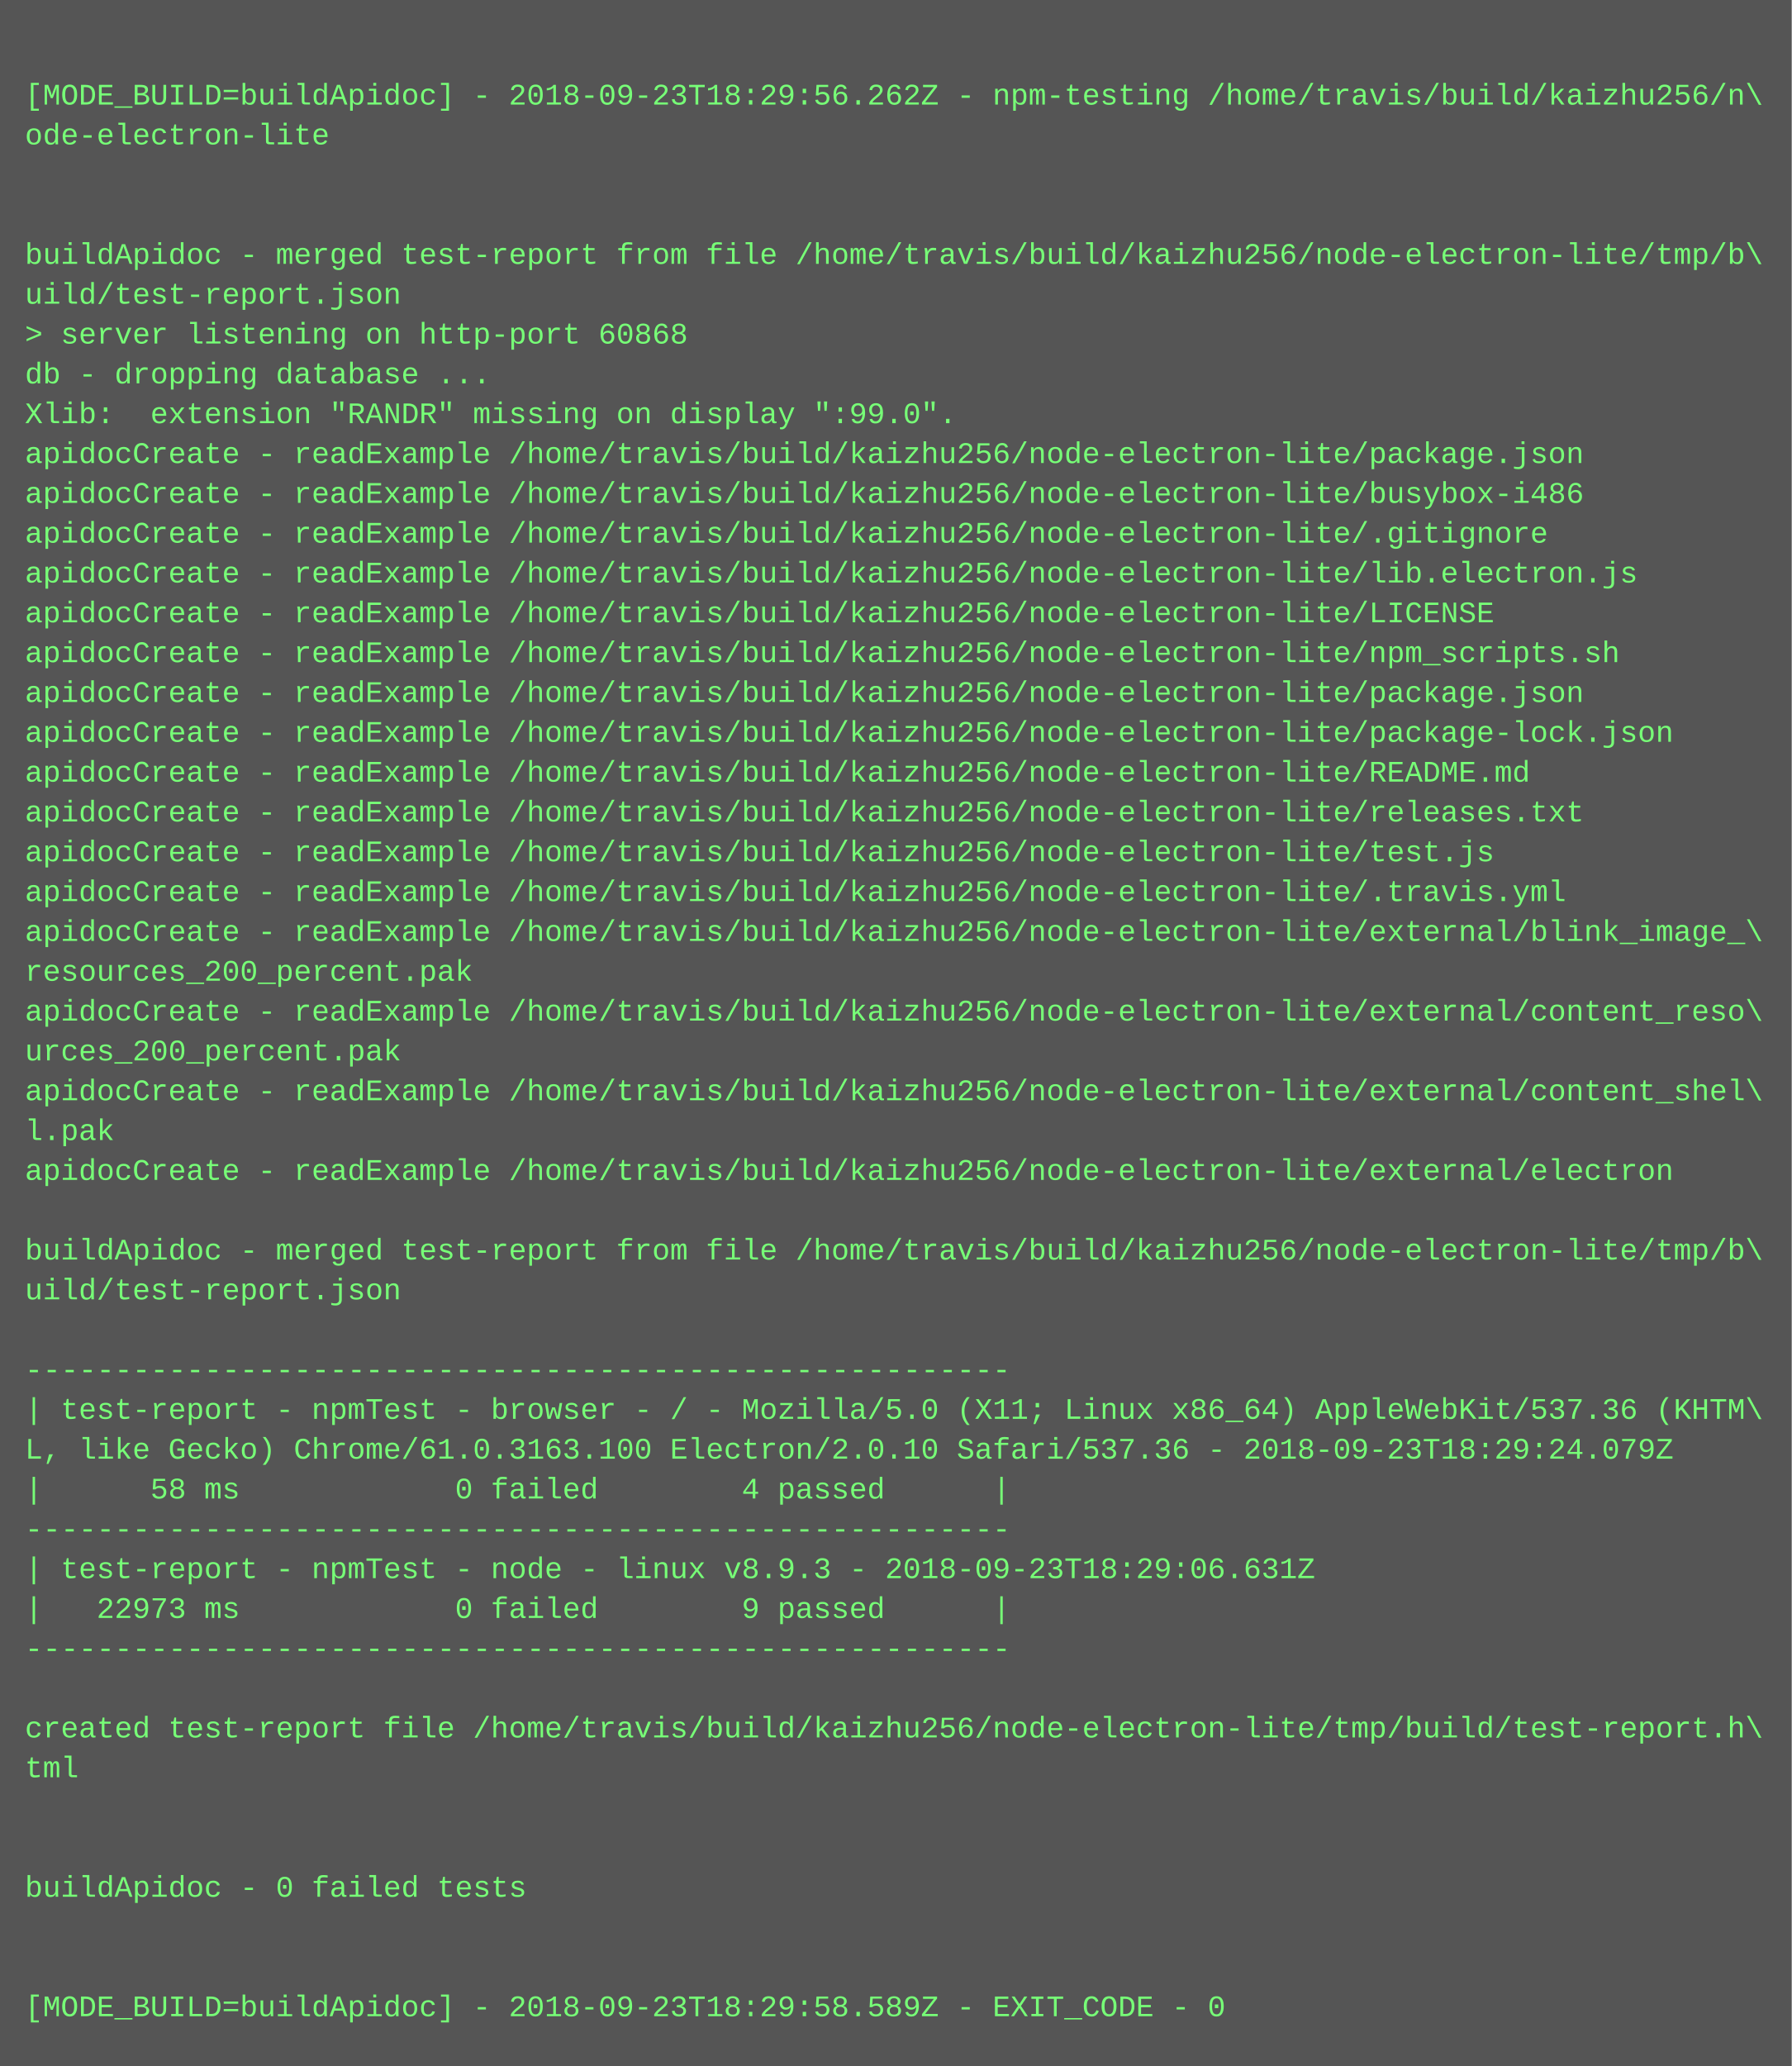
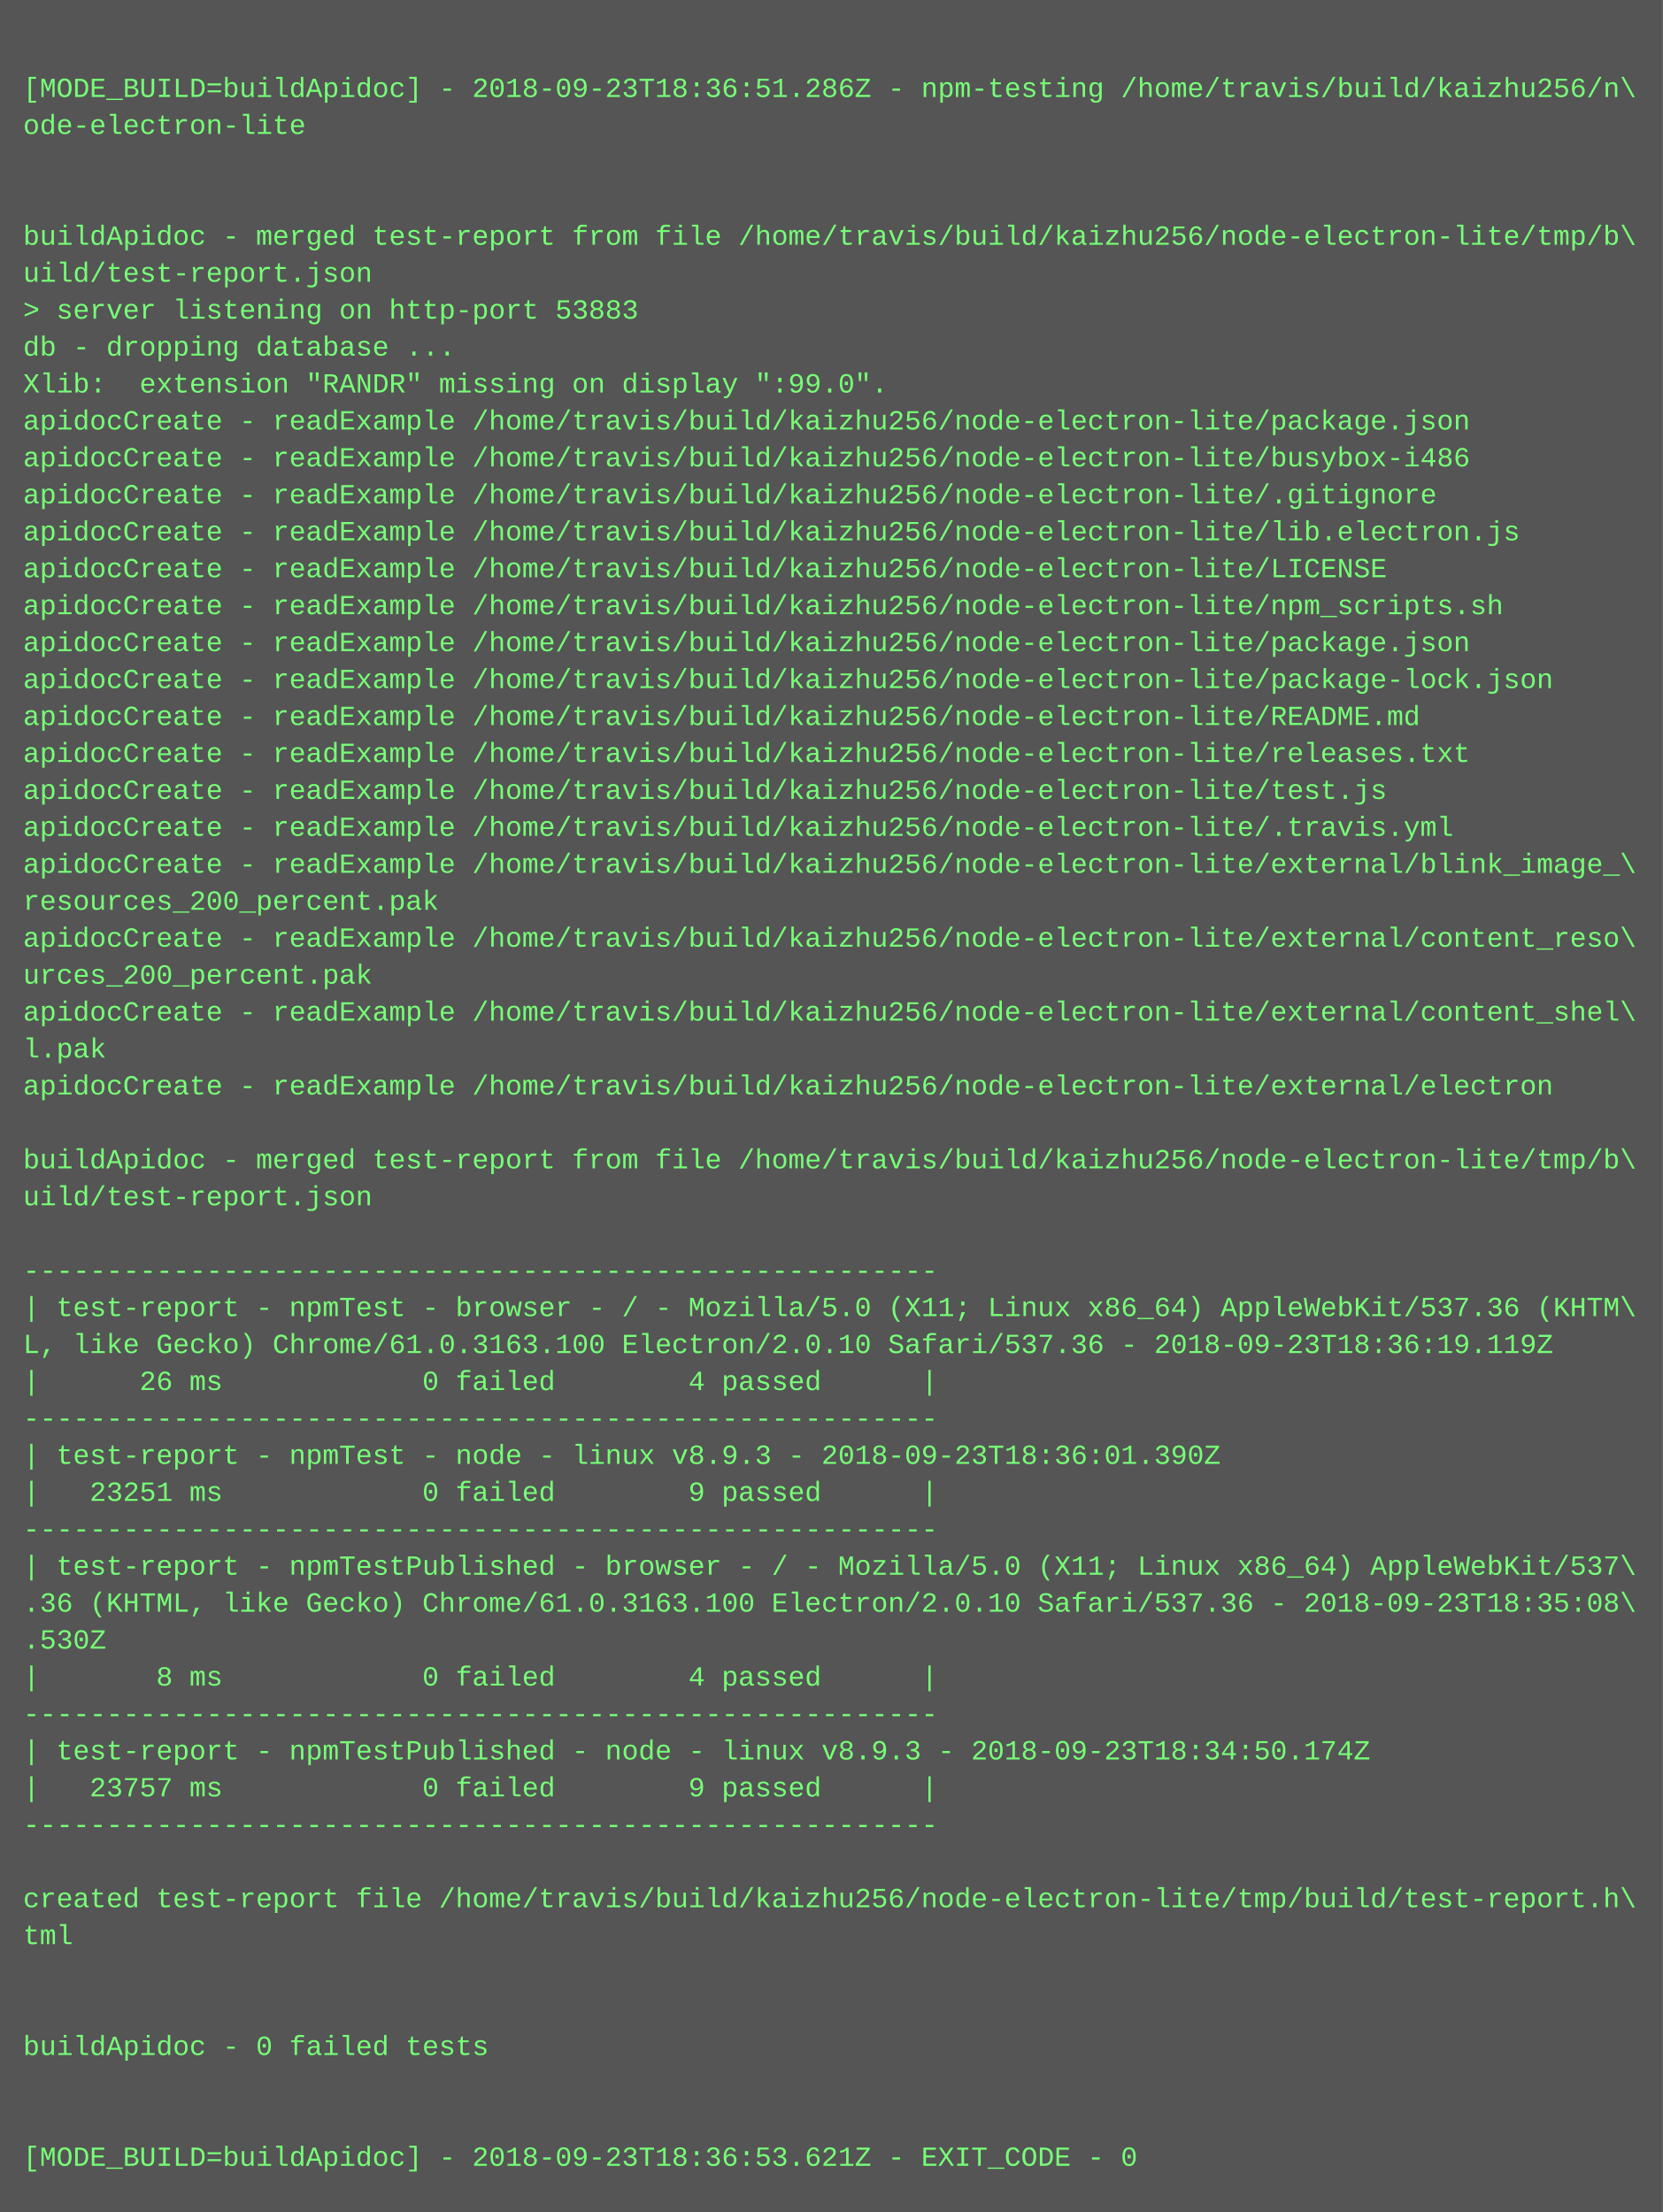
- <svg xmlns="http://www.w3.org/2000/svg" height="830" width="720">
-   <rect height="830" fill="#555" width="720" />
+ <svg xmlns="http://www.w3.org/2000/svg" height="958" width="720">
+   <rect height="958" fill="#555" width="720" />
  <text fill="#7f7" font-family="Courier New" font-size="12" xml:space="preserve">
    <tspan x="10" y="26" />
-     <tspan x="10" y="42">[MODE_BUILD=buildApidoc] - 2018-09-23T18:29:56.262Z - npm-testing /home/travis/build/kaizhu256/n\</tspan>
+     <tspan x="10" y="42">[MODE_BUILD=buildApidoc] - 2018-09-23T18:36:51.286Z - npm-testing /home/travis/build/kaizhu256/n\</tspan>
    <tspan x="10" y="58">ode-electron-lite</tspan>
    <tspan x="10" y="74" />
    <tspan x="10" y="90" />
    <tspan x="10" y="106">buildApidoc - merged test-report from file /home/travis/build/kaizhu256/node-electron-lite/tmp/b\</tspan>
    <tspan x="10" y="122">uild/test-report.json</tspan>
-     <tspan x="10" y="138">&gt; server listening on http-port 60868</tspan>
+     <tspan x="10" y="138">&gt; server listening on http-port 53883</tspan>
    <tspan x="10" y="154">db - dropping database ...</tspan>
    <tspan x="10" y="170">Xlib:  extension "RANDR" missing on display ":99.0".</tspan>
    <tspan x="10" y="186">apidocCreate - readExample /home/travis/build/kaizhu256/node-electron-lite/package.json</tspan>
    <tspan x="10" y="202">apidocCreate - readExample /home/travis/build/kaizhu256/node-electron-lite/busybox-i486</tspan>
    <tspan x="10" y="218">apidocCreate - readExample /home/travis/build/kaizhu256/node-electron-lite/.gitignore</tspan>
    <tspan x="10" y="234">apidocCreate - readExample /home/travis/build/kaizhu256/node-electron-lite/lib.electron.js</tspan>
    <tspan x="10" y="250">apidocCreate - readExample /home/travis/build/kaizhu256/node-electron-lite/LICENSE</tspan>
    <tspan x="10" y="266">apidocCreate - readExample /home/travis/build/kaizhu256/node-electron-lite/npm_scripts.sh</tspan>
    <tspan x="10" y="282">apidocCreate - readExample /home/travis/build/kaizhu256/node-electron-lite/package.json</tspan>
    <tspan x="10" y="298">apidocCreate - readExample /home/travis/build/kaizhu256/node-electron-lite/package-lock.json</tspan>
    <tspan x="10" y="314">apidocCreate - readExample /home/travis/build/kaizhu256/node-electron-lite/README.md</tspan>
    <tspan x="10" y="330">apidocCreate - readExample /home/travis/build/kaizhu256/node-electron-lite/releases.txt</tspan>
    <tspan x="10" y="346">apidocCreate - readExample /home/travis/build/kaizhu256/node-electron-lite/test.js</tspan>
    <tspan x="10" y="362">apidocCreate - readExample /home/travis/build/kaizhu256/node-electron-lite/.travis.yml</tspan>
    <tspan x="10" y="378">apidocCreate - readExample /home/travis/build/kaizhu256/node-electron-lite/external/blink_image_\</tspan>
    <tspan x="10" y="394">resources_200_percent.pak</tspan>
    <tspan x="10" y="410">apidocCreate - readExample /home/travis/build/kaizhu256/node-electron-lite/external/content_reso\</tspan>
    <tspan x="10" y="426">urces_200_percent.pak</tspan>
    <tspan x="10" y="442">apidocCreate - readExample /home/travis/build/kaizhu256/node-electron-lite/external/content_shel\</tspan>
    <tspan x="10" y="458">l.pak</tspan>
    <tspan x="10" y="474">apidocCreate - readExample /home/travis/build/kaizhu256/node-electron-lite/external/electron</tspan>
    <tspan x="10" y="490" />
    <tspan x="10" y="506">buildApidoc - merged test-report from file /home/travis/build/kaizhu256/node-electron-lite/tmp/b\</tspan>
    <tspan x="10" y="522">uild/test-report.json</tspan>
    <tspan x="10" y="538" />
    <tspan x="10" y="554">-------------------------------------------------------</tspan>
    <tspan x="10" y="570">| test-report - npmTest - browser - / - Mozilla/5.0 (X11; Linux x86_64) AppleWebKit/537.36 (KHTM\</tspan>
-     <tspan x="10" y="586">L, like Gecko) Chrome/61.0.3163.100 Electron/2.0.10 Safari/537.36 - 2018-09-23T18:29:24.079Z</tspan>
-     <tspan x="10" y="602">|      58 ms            0 failed        4 passed      |</tspan>
+     <tspan x="10" y="586">L, like Gecko) Chrome/61.0.3163.100 Electron/2.0.10 Safari/537.36 - 2018-09-23T18:36:19.119Z</tspan>
+     <tspan x="10" y="602">|      26 ms            0 failed        4 passed      |</tspan>
    <tspan x="10" y="618">-------------------------------------------------------</tspan>
-     <tspan x="10" y="634">| test-report - npmTest - node - linux v8.9.3 - 2018-09-23T18:29:06.631Z</tspan>
-     <tspan x="10" y="650">|   22973 ms            0 failed        9 passed      |</tspan>
+     <tspan x="10" y="634">| test-report - npmTest - node - linux v8.9.3 - 2018-09-23T18:36:01.390Z</tspan>
+     <tspan x="10" y="650">|   23251 ms            0 failed        9 passed      |</tspan>
    <tspan x="10" y="666">-------------------------------------------------------</tspan>
-     <tspan x="10" y="682" />
-     <tspan x="10" y="698">created test-report file /home/travis/build/kaizhu256/node-electron-lite/tmp/build/test-report.h\</tspan>
-     <tspan x="10" y="714">tml</tspan>
-     <tspan x="10" y="730" />
-     <tspan x="10" y="746" />
-     <tspan x="10" y="762">buildApidoc - 0 failed tests</tspan>
-     <tspan x="10" y="778" />
-     <tspan x="10" y="794" />
-     <tspan x="10" y="810">[MODE_BUILD=buildApidoc] - 2018-09-23T18:29:58.589Z - EXIT_CODE - 0</tspan>
+     <tspan x="10" y="682">| test-report - npmTestPublished - browser - / - Mozilla/5.0 (X11; Linux x86_64) AppleWebKit/537\</tspan>
+     <tspan x="10" y="698">.36 (KHTML, like Gecko) Chrome/61.0.3163.100 Electron/2.0.10 Safari/537.36 - 2018-09-23T18:35:08\</tspan>
+     <tspan x="10" y="714">.530Z</tspan>
+     <tspan x="10" y="730">|       8 ms            0 failed        4 passed      |</tspan>
+     <tspan x="10" y="746">-------------------------------------------------------</tspan>
+     <tspan x="10" y="762">| test-report - npmTestPublished - node - linux v8.9.3 - 2018-09-23T18:34:50.174Z</tspan>
+     <tspan x="10" y="778">|   23757 ms            0 failed        9 passed      |</tspan>
+     <tspan x="10" y="794">-------------------------------------------------------</tspan>
+     <tspan x="10" y="810" />
+     <tspan x="10" y="826">created test-report file /home/travis/build/kaizhu256/node-electron-lite/tmp/build/test-report.h\</tspan>
+     <tspan x="10" y="842">tml</tspan>
+     <tspan x="10" y="858" />
+     <tspan x="10" y="874" />
+     <tspan x="10" y="890">buildApidoc - 0 failed tests</tspan>
+     <tspan x="10" y="906" />
+     <tspan x="10" y="922" />
+     <tspan x="10" y="938">[MODE_BUILD=buildApidoc] - 2018-09-23T18:36:53.621Z - EXIT_CODE - 0</tspan>
  </text>
</svg>
